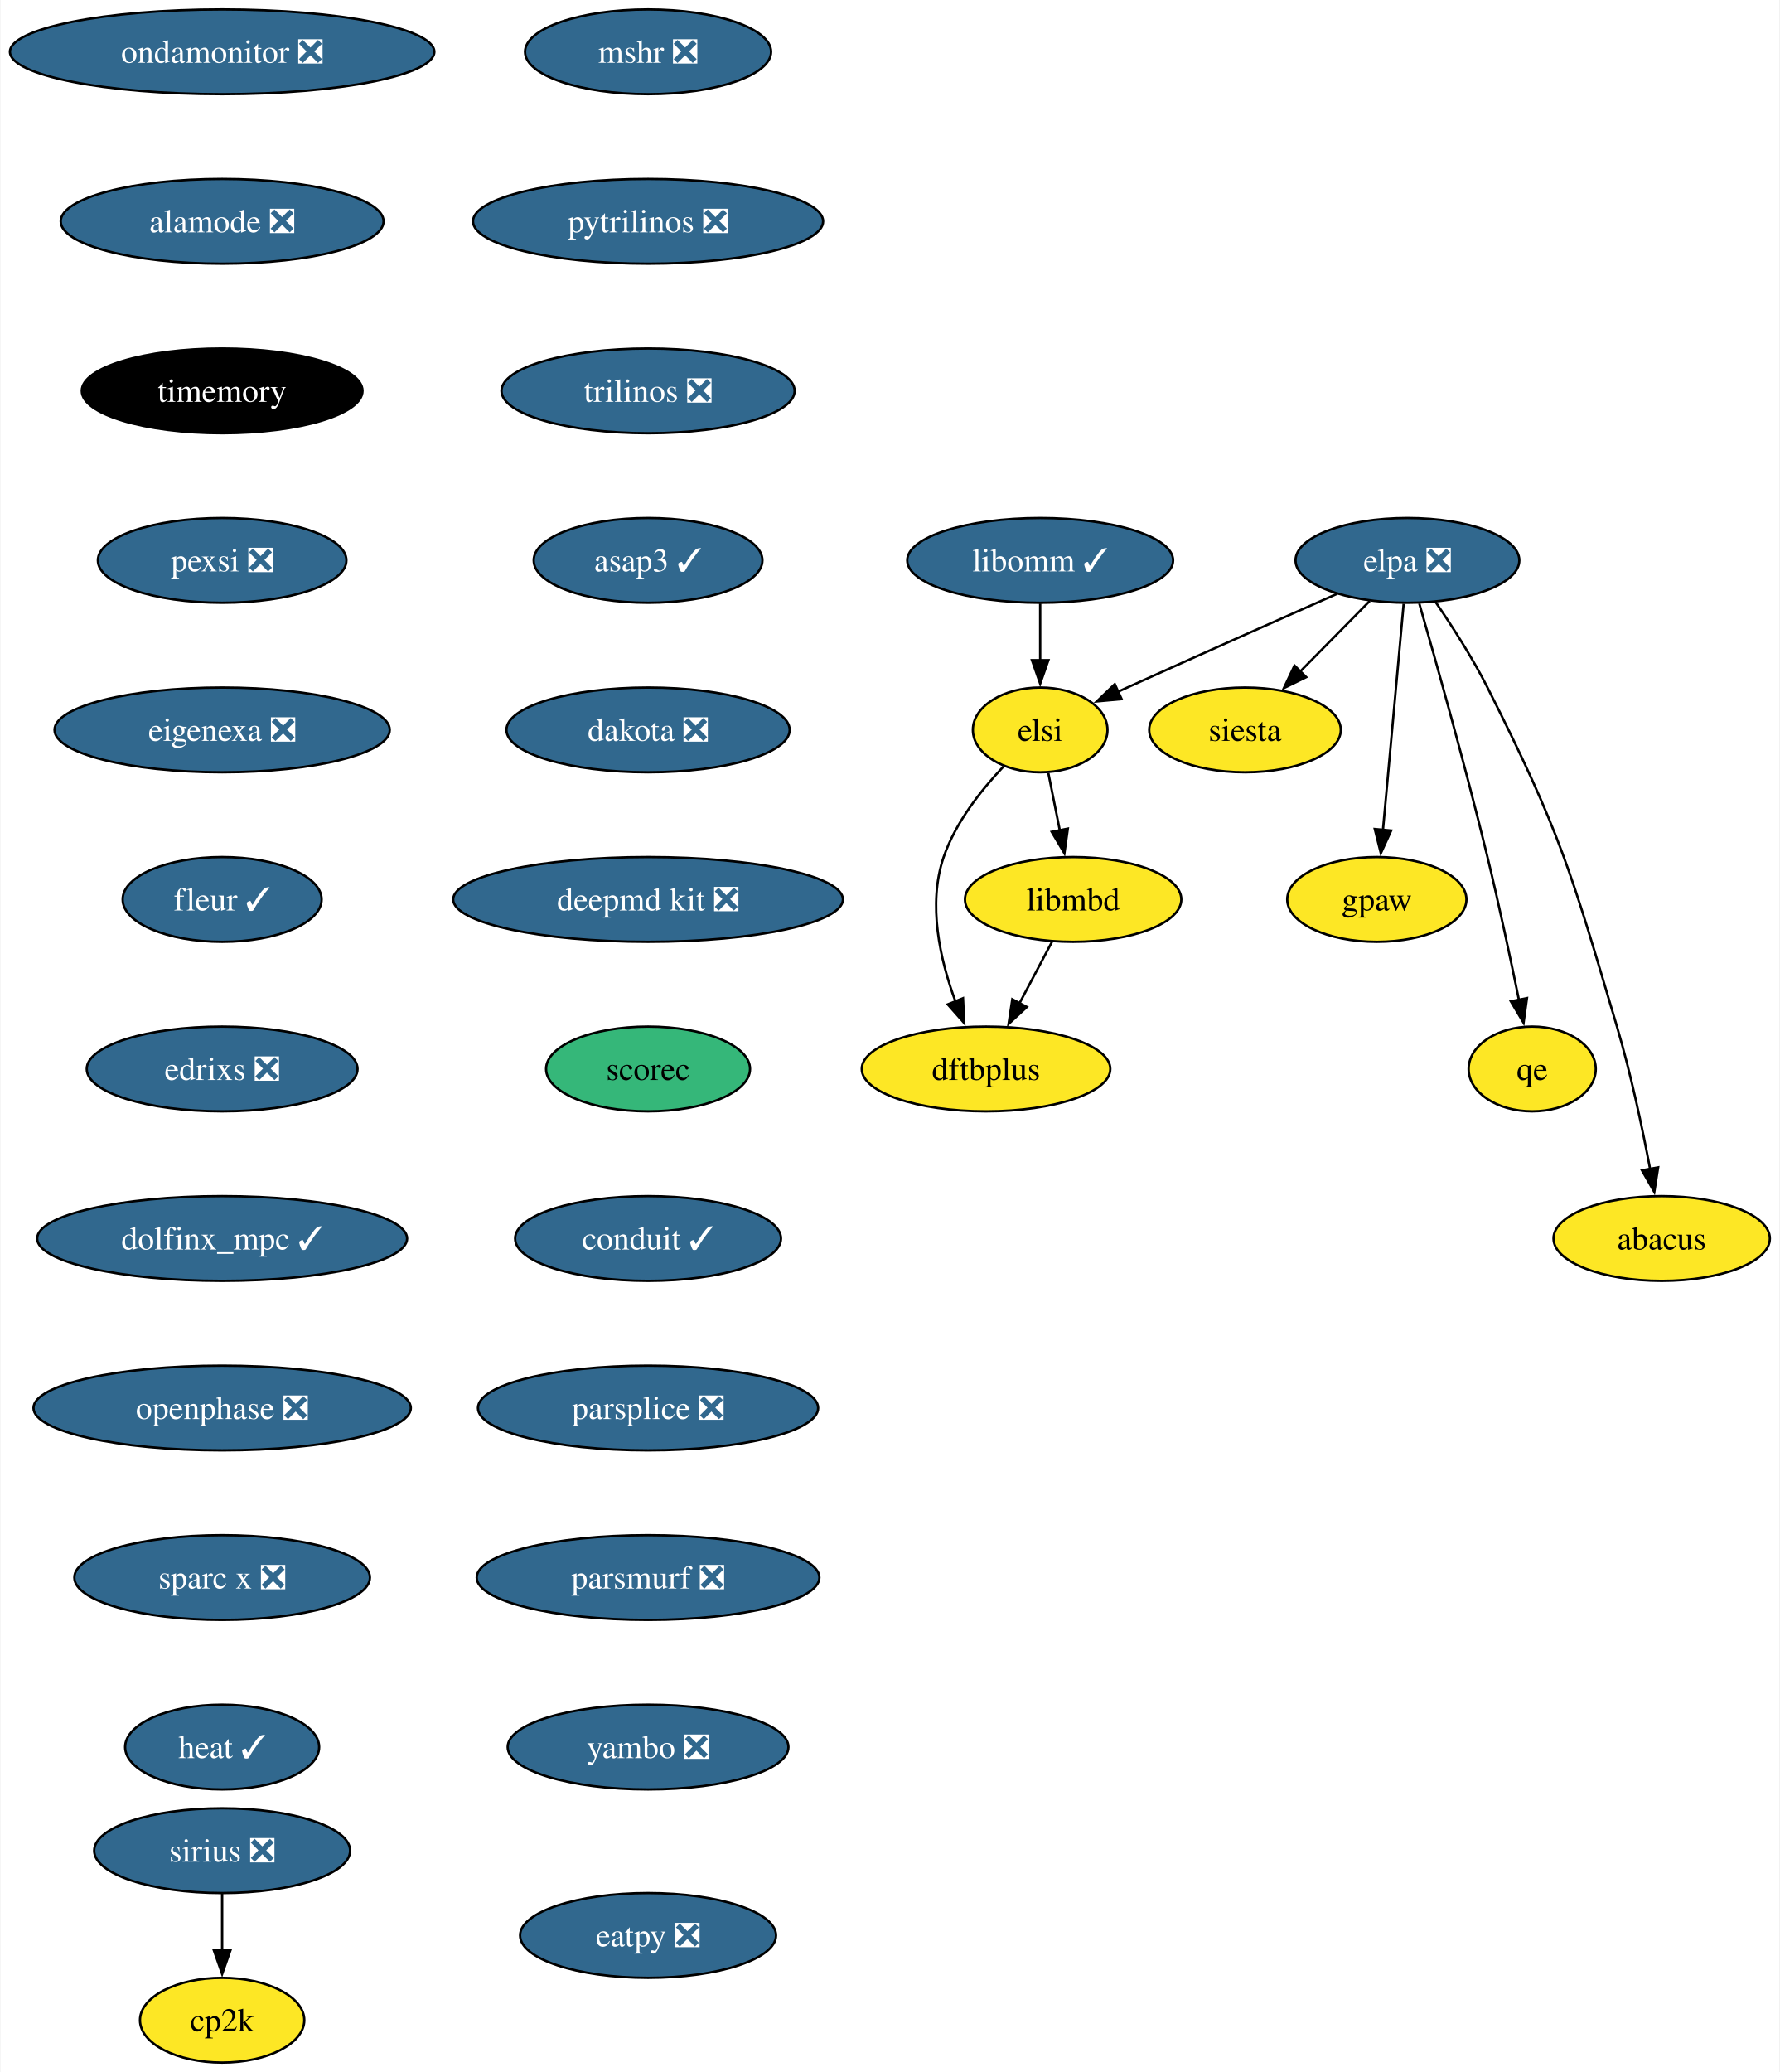
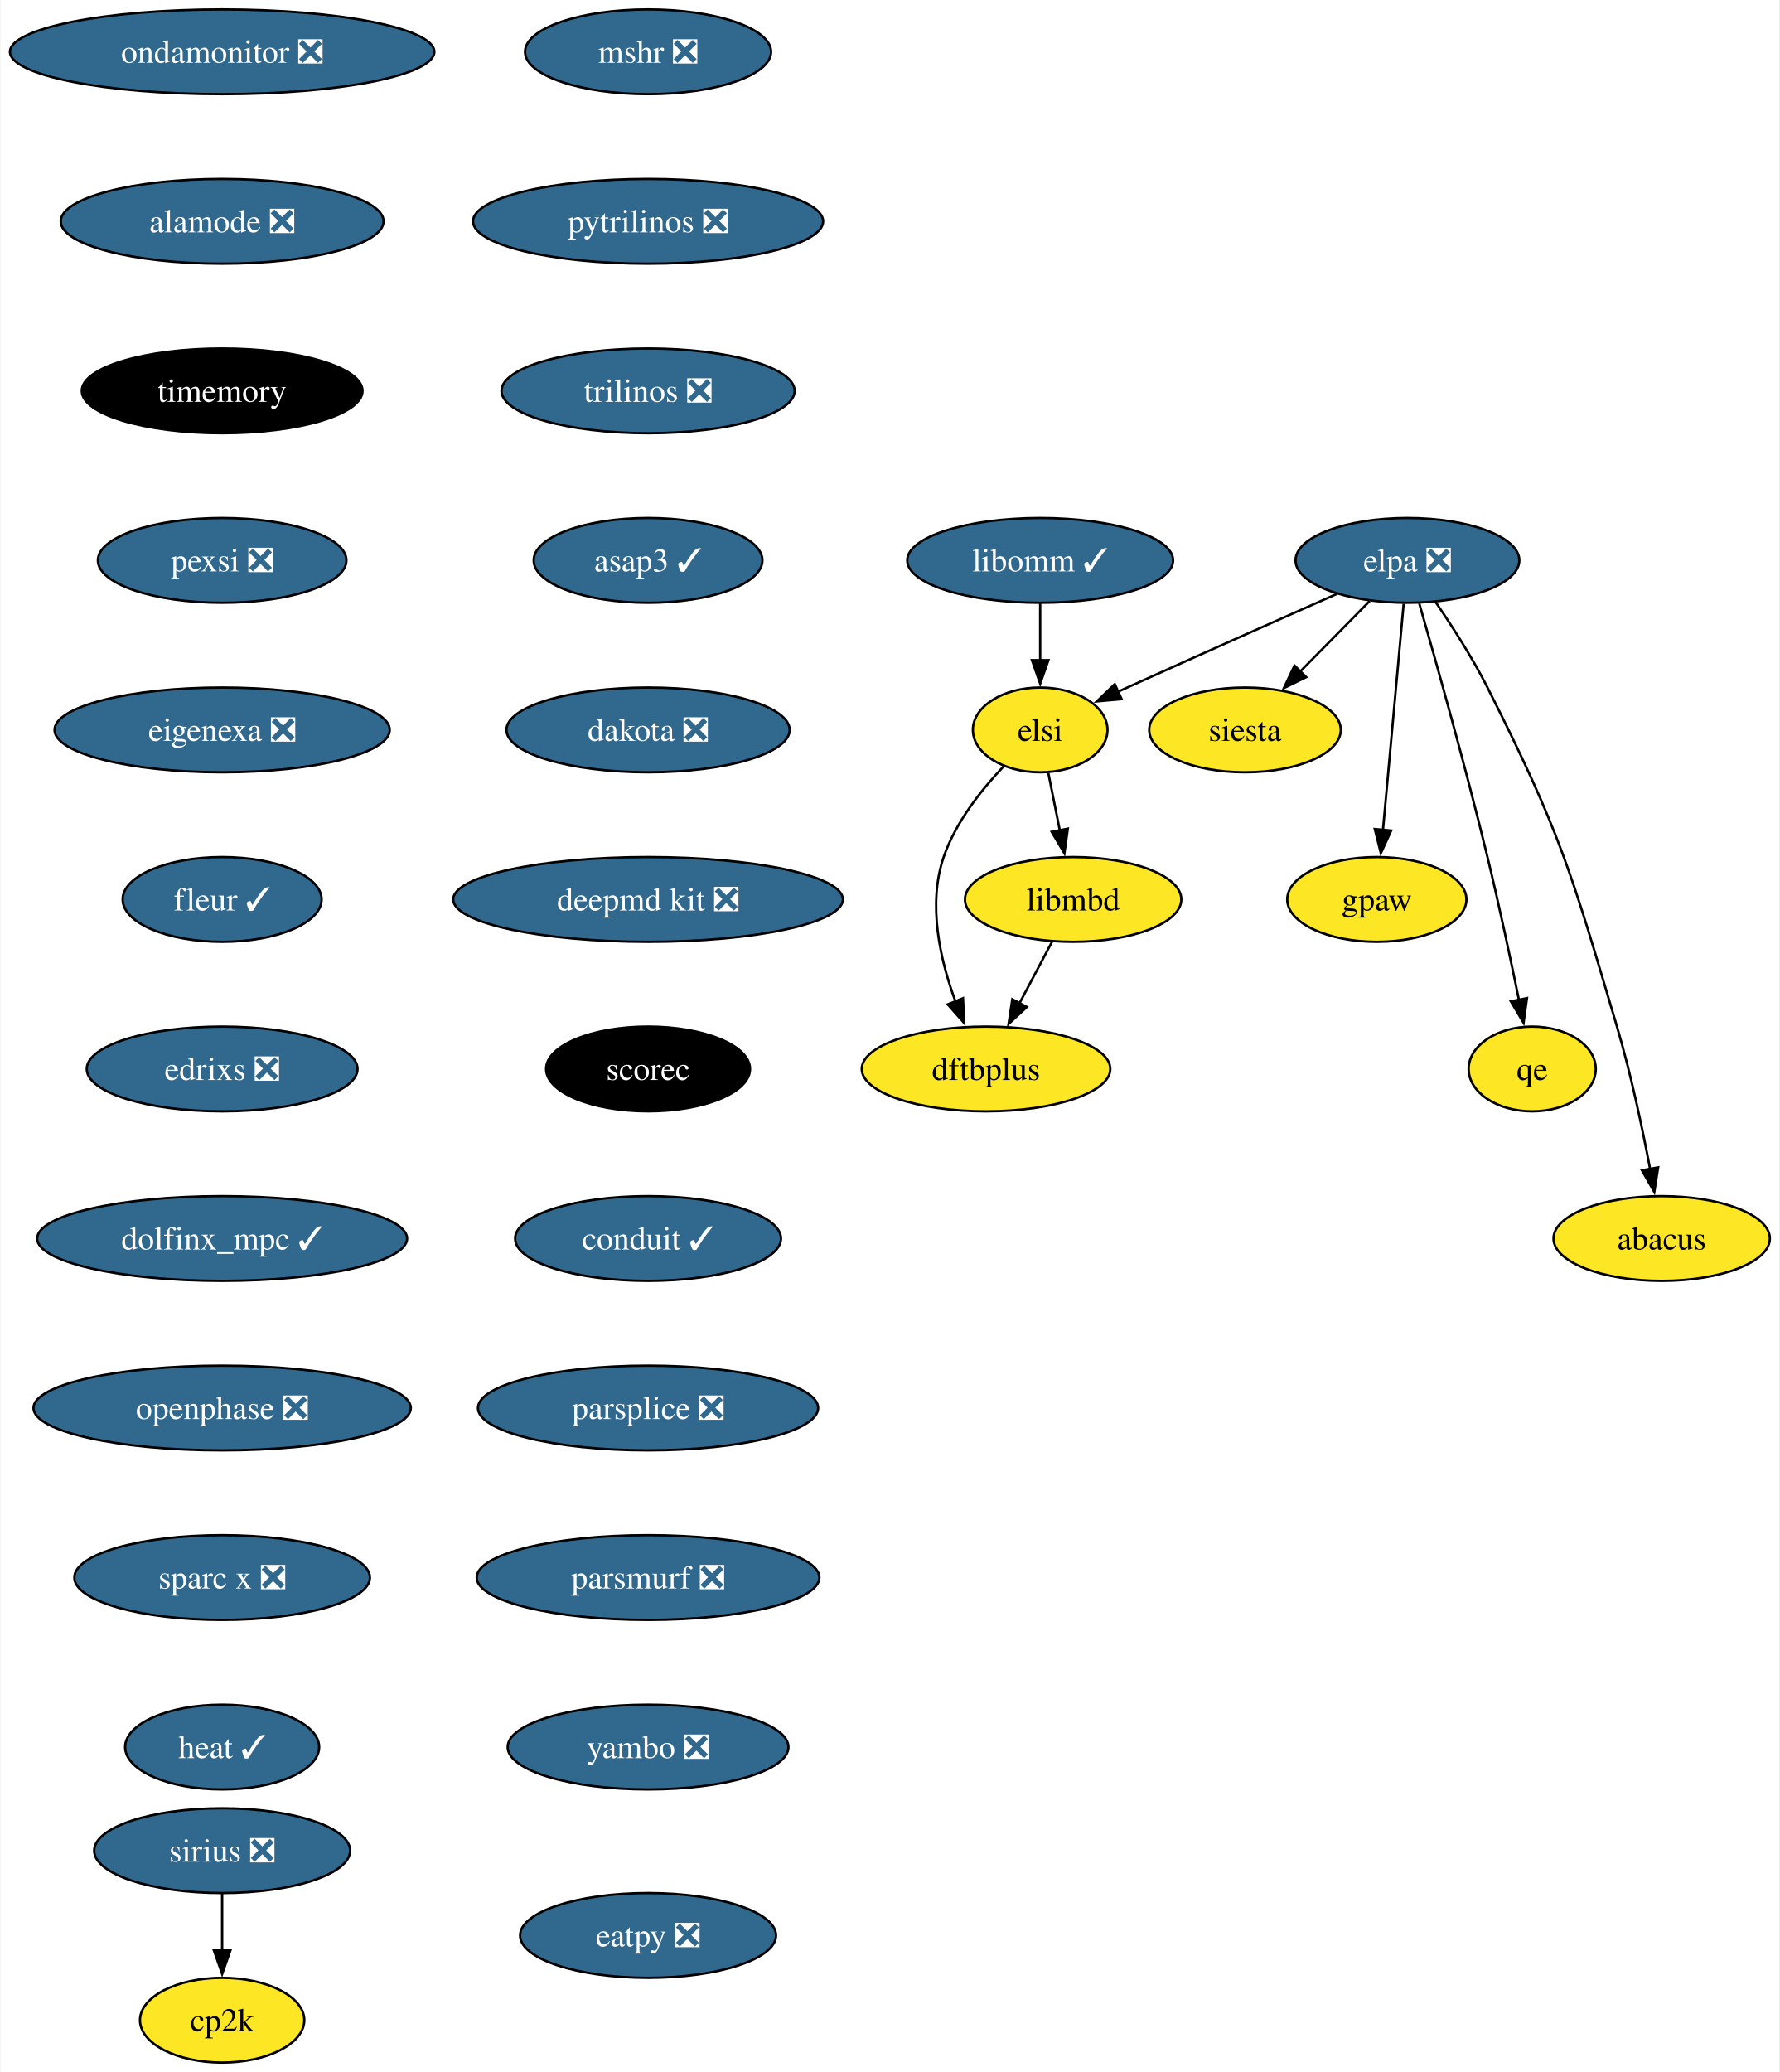
<svg xmlns="http://www.w3.org/2000/svg" xmlns:xlink="http://www.w3.org/1999/xlink" width="756pt" height="880pt" viewBox="0.00 0.00 755.56 880.00">
  <g id="graph0" class="graph" transform="scale(1 1) rotate(0) translate(4 876)">
    <polygon fill="white" stroke="none" points="-4,4 -4,-876 751.56,-876 751.56,4 -4,4" />
    <g id="node1" class="node">
      <g id="a_node1">
        <a xlink:href="https://github.com/conda-forge/mshr-feedstock/pull/37" xlink:title="mshr ❎">
          <ellipse fill="#31688e" stroke="black" cx="271.06" cy="-854" rx="52.26" ry="18" />
          <text text-anchor="middle" x="271.06" y="-849.33" font-family="Times,serif" font-size="14.00" fill="white">mshr ❎</text>
        </a>
      </g>
    </g>
    <g id="node2" class="node">
      <g id="a_node2">
        <a xlink:href="https://github.com/conda-forge/pytrilinos-feedstock/pull/56" xlink:title="pytrilinos ❎">
          <ellipse fill="#31688e" stroke="black" cx="271.06" cy="-782" rx="74.36" ry="18" />
          <text text-anchor="middle" x="271.06" y="-777.33" font-family="Times,serif" font-size="14.00" fill="white">pytrilinos ❎</text>
        </a>
      </g>
    </g>
    <g id="node3" class="node">
      <g id="a_node3">
        <a xlink:href="https://github.com/conda-forge/trilinos-feedstock/pull/47" xlink:title="trilinos ❎">
          <ellipse fill="#31688e" stroke="black" cx="271.06" cy="-710" rx="62.26" ry="18" />
          <text text-anchor="middle" x="271.06" y="-705.33" font-family="Times,serif" font-size="14.00" fill="white">trilinos ❎</text>
        </a>
      </g>
    </g>
    <g id="node5" class="node">
      <g id="a_node5">
        <a xlink:href="https://github.com/conda-forge/asap3-feedstock/pull/47" xlink:title="asap3 ✓">
          <ellipse fill="#31688e" stroke="black" cx="271.06" cy="-638" rx="48.58" ry="18" />
          <text text-anchor="middle" x="271.06" y="-633.33" font-family="Times,serif" font-size="14.00" fill="white">asap3 ✓</text>
        </a>
      </g>
    </g>
    <g id="node4" class="node">
      <g id="a_node4">
        <a xlink:href="https://github.com/conda-forge/siesta-feedstock" xlink:title="siesta">
          <ellipse fill="#fde725" stroke="black" cx="524.62" cy="-566" rx="40.69" ry="18" />
          <text text-anchor="middle" x="524.62" y="-561.33" font-family="Times,serif" font-size="14.00">siesta</text>
        </a>
      </g>
    </g>
    <g id="node6" class="node">
      <g id="a_node6">
        <a xlink:href="https://github.com/conda-forge/dakota-feedstock/pull/49" xlink:title="dakota ❎">
          <ellipse fill="#31688e" stroke="black" cx="271.06" cy="-566" rx="60.15" ry="18" />
          <text text-anchor="middle" x="271.06" y="-561.33" font-family="Times,serif" font-size="14.00" fill="white">dakota ❎</text>
        </a>
      </g>
    </g>
    <g id="node8" class="node">
      <g id="a_node8">
        <a xlink:href="https://github.com/conda-forge/deepmd-kit-feedstock/pull/84" xlink:title="deepmd kit ❎">
          <ellipse fill="#31688e" stroke="black" cx="271.06" cy="-494" rx="82.77" ry="18" />
          <text text-anchor="middle" x="271.06" y="-489.32" font-family="Times,serif" font-size="14.00" fill="white">deepmd kit ❎</text>
        </a>
      </g>
    </g>
    <g id="node7" class="node">
      <g id="a_node7">
        <a xlink:href="https://github.com/conda-forge/gpaw-feedstock" xlink:title="gpaw">
          <ellipse fill="#fde725" stroke="black" cx="580.62" cy="-494" rx="38.06" ry="18" />
          <text text-anchor="middle" x="580.62" y="-489.32" font-family="Times,serif" font-size="14.00">gpaw</text>
        </a>
      </g>
    </g>
    <g id="node10" class="node">
      <g id="a_node10">
        <a xlink:href="https://github.com/conda-forge/scorec-feedstock" xlink:title="scorec">
-           <ellipse fill="#35b779" stroke="black" cx="271.06" cy="-422" rx="43.32" ry="18" />
-           <text text-anchor="middle" x="271.06" y="-417.32" font-family="Times,serif" font-size="14.00">scorec</text>
+           <ellipse fill="#000000" stroke="black" cx="271.06" cy="-422" rx="43.32" ry="18" />
+           <text text-anchor="middle" x="271.06" y="-417.32" font-family="Times,serif" font-size="14.00" fill="white">scorec</text>
        </a>
      </g>
    </g>
    <g id="node9" class="node">
      <g id="a_node9">
        <a xlink:href="https://github.com/conda-forge/cp2k-feedstock" xlink:title="cp2k">
          <ellipse fill="#fde725" stroke="black" cx="90.14" cy="-18" rx="34.9" ry="18" />
          <text text-anchor="middle" x="90.14" y="-13.32" font-family="Times,serif" font-size="14.00">cp2k</text>
        </a>
      </g>
    </g>
    <g id="node11" class="node">
      <g id="a_node11">
        <a xlink:href="https://github.com/conda-forge/conduit-feedstock/pull/46" xlink:title="conduit ✓">
          <ellipse fill="#31688e" stroke="black" cx="271.06" cy="-350" rx="56.47" ry="18" />
          <text text-anchor="middle" x="271.06" y="-345.32" font-family="Times,serif" font-size="14.00" fill="white">conduit ✓</text>
        </a>
      </g>
    </g>
    <g id="node12" class="node">
      <g id="a_node12">
        <a xlink:href="https://github.com/conda-forge/parsplice-feedstock/pull/13" xlink:title="parsplice ❎">
          <ellipse fill="#31688e" stroke="black" cx="271.06" cy="-278" rx="72.25" ry="18" />
          <text text-anchor="middle" x="271.06" y="-273.32" font-family="Times,serif" font-size="14.00" fill="white">parsplice ❎</text>
        </a>
      </g>
    </g>
    <g id="node13" class="node">
      <g id="a_node13">
        <a xlink:href="https://github.com/conda-forge/parsmurf-feedstock/pull/4" xlink:title="parsmurf ❎">
          <ellipse fill="#31688e" stroke="black" cx="271.06" cy="-206" rx="72.78" ry="18" />
          <text text-anchor="middle" x="271.06" y="-201.33" font-family="Times,serif" font-size="14.00" fill="white">parsmurf ❎</text>
        </a>
      </g>
    </g>
    <g id="node17" class="node">
      <g id="a_node17">
        <a xlink:href="https://github.com/conda-forge/yambo-feedstock/pull/30" xlink:title="yambo ❎">
          <ellipse fill="#31688e" stroke="black" cx="271.06" cy="-134" rx="59.63" ry="18" />
          <text text-anchor="middle" x="271.06" y="-129.32" font-family="Times,serif" font-size="14.00" fill="white">yambo ❎</text>
        </a>
      </g>
    </g>
    <g id="node14" class="node">
      <g id="a_node14">
        <a xlink:href="https://github.com/conda-forge/qe-feedstock" xlink:title="qe">
          <ellipse fill="#fde725" stroke="black" cx="646.62" cy="-422" rx="27" ry="18" />
          <text text-anchor="middle" x="646.62" y="-417.32" font-family="Times,serif" font-size="14.00">qe</text>
        </a>
      </g>
    </g>
    <g id="node15" class="node">
      <g id="a_node15">
        <a xlink:href="https://github.com/conda-forge/dftbplus-feedstock" xlink:title="dftbplus">
          <ellipse fill="#fde725" stroke="black" cx="414.62" cy="-422" rx="52.79" ry="18" />
          <text text-anchor="middle" x="414.62" y="-417.32" font-family="Times,serif" font-size="14.00">dftbplus</text>
        </a>
      </g>
    </g>
    <g id="node16" class="node">
      <g id="a_node16">
        <a xlink:href="https://github.com/conda-forge/libmbd-feedstock" xlink:title="libmbd">
          <ellipse fill="#fde725" stroke="black" cx="451.62" cy="-494" rx="45.95" ry="18" />
          <text text-anchor="middle" x="451.62" y="-489.32" font-family="Times,serif" font-size="14.00">libmbd</text>
        </a>
      </g>
    </g>
    <g id="edge10" class="edge">
      <path fill="none" stroke="black" d="M442.66,-476.05C438.48,-468.14 433.4,-458.54 428.72,-449.69" />
      <polygon fill="black" stroke="black" points="431.97,-448.33 424.2,-441.13 425.78,-451.6 431.97,-448.33" />
    </g>
    <g id="node18" class="node">
      <g id="a_node18">
        <a xlink:href="https://github.com/conda-forge/sirius-feedstock/pull/30" xlink:title="sirius ❎">
          <ellipse fill="#31688e" stroke="black" cx="90.14" cy="-90" rx="54.36" ry="18" />
          <text text-anchor="middle" x="90.14" y="-85.33" font-family="Times,serif" font-size="14.00" fill="white">sirius ❎</text>
        </a>
      </g>
    </g>
    <g id="edge12" class="edge">
      <path fill="none" stroke="black" d="M90.14,-71.7C90.14,-64.41 90.14,-55.73 90.14,-47.54" />
      <polygon fill="black" stroke="black" points="93.64,-47.62 90.14,-37.62 86.64,-47.62 93.64,-47.62" />
    </g>
    <g id="node19" class="node">
      <g id="a_node19">
        <a xlink:href="https://github.com/conda-forge/ondamonitor-feedstock/pull/12" xlink:title="ondamonitor ❎">
          <ellipse fill="#31688e" stroke="black" cx="90.14" cy="-854" rx="90.14" ry="18" />
          <text text-anchor="middle" x="90.14" y="-849.33" font-family="Times,serif" font-size="14.00" fill="white">ondamonitor ❎</text>
        </a>
      </g>
    </g>
    <g id="node20" class="node">
      <g id="a_node20">
        <a xlink:href="https://github.com/conda-forge/alamode-feedstock/pull/12" xlink:title="alamode ❎">
          <ellipse fill="#31688e" stroke="black" cx="90.14" cy="-782" rx="68.57" ry="18" />
          <text text-anchor="middle" x="90.14" y="-777.33" font-family="Times,serif" font-size="14.00" fill="white">alamode ❎</text>
        </a>
      </g>
    </g>
    <g id="node21" class="node">
      <g id="a_node21">
        <a xlink:href="https://github.com/conda-forge/timemory-feedstock" xlink:title="timemory">
          <ellipse fill="#000000" stroke="black" cx="90.14" cy="-710" rx="59.63" ry="18" />
          <text text-anchor="middle" x="90.14" y="-705.33" font-family="Times,serif" font-size="14.00" fill="white">timemory</text>
        </a>
      </g>
    </g>
    <g id="node22" class="node">
      <g id="a_node22">
        <a xlink:href="https://github.com/conda-forge/pexsi-feedstock/pull/10" xlink:title="pexsi ❎">
          <ellipse fill="#31688e" stroke="black" cx="90.14" cy="-638" rx="52.79" ry="18" />
          <text text-anchor="middle" x="90.14" y="-633.33" font-family="Times,serif" font-size="14.00" fill="white">pexsi ❎</text>
        </a>
      </g>
    </g>
    <g id="node27" class="node">
      <g id="a_node27">
        <a xlink:href="https://github.com/conda-forge/eigenexa-feedstock/pull/3" xlink:title="eigenexa ❎">
          <ellipse fill="#31688e" stroke="black" cx="90.14" cy="-566" rx="71.2" ry="18" />
          <text text-anchor="middle" x="90.14" y="-561.33" font-family="Times,serif" font-size="14.00" fill="white">eigenexa ❎</text>
        </a>
      </g>
    </g>
    <g id="node23" class="node">
      <g id="a_node23">
        <a xlink:href="https://github.com/conda-forge/elpa-feedstock/pull/26" xlink:title="elpa ❎">
          <ellipse fill="#31688e" stroke="black" cx="593.62" cy="-638" rx="47.53" ry="18" />
          <text text-anchor="middle" x="593.62" y="-633.33" font-family="Times,serif" font-size="14.00" fill="white">elpa ❎</text>
        </a>
      </g>
    </g>
    <g id="edge16" class="edge">
      <path fill="none" stroke="black" d="M577.61,-620.76C568.78,-611.8 557.65,-600.51 547.87,-590.59" />
      <polygon fill="black" stroke="black" points="550.63,-588.41 541.12,-583.74 545.65,-593.32 550.63,-588.41" />
    </g>
    <g id="edge17" class="edge">
      <path fill="none" stroke="black" d="M592.02,-619.59C589.83,-595.61 585.85,-552.14 583.22,-523.42" />
      <polygon fill="black" stroke="black" points="586.72,-523.26 582.32,-513.62 579.75,-523.9 586.72,-523.26" />
    </g>
    <g id="edge18" class="edge">
      <path fill="none" stroke="black" d="M598.65,-619.69C605.57,-595.63 618.23,-550.69 627.62,-512 632.52,-491.79 637.4,-468.83 640.99,-451.3" />
      <polygon fill="black" stroke="black" points="644.4,-452.1 642.95,-441.61 637.54,-450.72 644.4,-452.1" />
    </g>
    <g id="node24" class="node">
      <g id="a_node24">
        <a xlink:href="https://github.com/conda-forge/elsi-feedstock" xlink:title="elsi">
          <ellipse fill="#fde725" stroke="black" cx="437.62" cy="-566" rx="28.59" ry="18" />
          <text text-anchor="middle" x="437.62" y="-561.33" font-family="Times,serif" font-size="14.00">elsi</text>
        </a>
      </g>
    </g>
    <g id="edge19" class="edge">
      <path fill="none" stroke="black" d="M563.74,-623.81C539.65,-613.14 504.91,-597.7 474.62,-584 473.31,-583.41 471.98,-582.81 470.64,-582.2" />
      <polygon fill="black" stroke="black" points="472.22,-579.07 461.67,-578.1 469.31,-585.44 472.22,-579.07" />
    </g>
    <g id="node25" class="node">
      <g id="a_node25">
        <a xlink:href="https://github.com/conda-forge/abacus-feedstock" xlink:title="abacus">
          <ellipse fill="#fde725" stroke="black" cx="701.62" cy="-350" rx="45.95" ry="18" />
          <text text-anchor="middle" x="701.62" y="-345.32" font-family="Times,serif" font-size="14.00">abacus</text>
        </a>
      </g>
    </g>
    <g id="edge20" class="edge">
      <path fill="none" stroke="black" d="M605.56,-620.34C612.54,-610.15 621.21,-596.69 627.62,-584 658.5,-522.85 663.19,-505.7 682.62,-440 688.52,-420.06 693.37,-397.09 696.7,-379.49" />
      <polygon fill="black" stroke="black" points="700.12,-380.21 698.48,-369.75 693.24,-378.96 700.12,-380.21" />
    </g>
    <g id="edge21" class="edge">
      <path fill="none" stroke="black" d="M421.99,-550.41C412.65,-540.58 401.66,-526.75 396.62,-512 389.77,-491.96 395.07,-468.44 401.65,-450.62" />
      <polygon fill="black" stroke="black" points="404.84,-452.06 405.36,-441.48 398.35,-449.43 404.84,-452.06" />
    </g>
    <g id="edge22" class="edge">
      <path fill="none" stroke="black" d="M441.08,-547.7C442.55,-540.32 444.31,-531.52 445.97,-523.25" />
      <polygon fill="black" stroke="black" points="449.37,-524.08 447.9,-513.59 442.51,-522.71 449.37,-524.08" />
    </g>
    <g id="node26" class="node">
      <g id="a_node26">
        <a xlink:href="https://github.com/conda-forge/libomm-feedstock/pull/5" xlink:title="libomm ✓">
          <ellipse fill="#31688e" stroke="black" cx="437.62" cy="-638" rx="56.47" ry="18" />
          <text text-anchor="middle" x="437.62" y="-633.33" font-family="Times,serif" font-size="14.00" fill="white">libomm ✓</text>
        </a>
      </g>
    </g>
    <g id="edge23" class="edge">
      <path fill="none" stroke="black" d="M437.62,-619.7C437.62,-612.41 437.62,-603.73 437.62,-595.54" />
      <polygon fill="black" stroke="black" points="441.12,-595.62 437.62,-585.62 434.12,-595.62 441.12,-595.62" />
    </g>
    <g id="node28" class="node">
      <g id="a_node28">
        <a xlink:href="https://github.com/conda-forge/fleur-feedstock/pull/19" xlink:title="fleur ✓">
          <ellipse fill="#31688e" stroke="black" cx="90.14" cy="-494" rx="42.26" ry="18" />
          <text text-anchor="middle" x="90.14" y="-489.32" font-family="Times,serif" font-size="14.00" fill="white">fleur ✓</text>
        </a>
      </g>
    </g>
    <g id="node29" class="node">
      <g id="a_node29">
        <a xlink:href="https://github.com/conda-forge/edrixs-feedstock/pull/14" xlink:title="edrixs ❎">
          <ellipse fill="#31688e" stroke="black" cx="90.14" cy="-422" rx="57.52" ry="18" />
          <text text-anchor="middle" x="90.14" y="-417.32" font-family="Times,serif" font-size="14.00" fill="white">edrixs ❎</text>
        </a>
      </g>
    </g>
    <g id="node30" class="node">
      <g id="a_node30">
        <a xlink:href="https://github.com/conda-forge/dolfinx_mpc-feedstock/pull/18" xlink:title="dolfinx_mpc ✓">
          <ellipse fill="#31688e" stroke="black" cx="90.14" cy="-350" rx="78.57" ry="18" />
          <text text-anchor="middle" x="90.14" y="-345.32" font-family="Times,serif" font-size="14.00" fill="white">dolfinx_mpc ✓</text>
        </a>
      </g>
    </g>
    <g id="node31" class="node">
      <g id="a_node31">
        <a xlink:href="https://github.com/conda-forge/openphase-feedstock/pull/2" xlink:title="openphase ❎">
          <ellipse fill="#31688e" stroke="black" cx="90.14" cy="-278" rx="80.14" ry="18" />
          <text text-anchor="middle" x="90.14" y="-273.32" font-family="Times,serif" font-size="14.00" fill="white">openphase ❎</text>
        </a>
      </g>
    </g>
    <g id="node32" class="node">
      <g id="a_node32">
        <a xlink:href="https://github.com/conda-forge/sparc-x-feedstock/pull/9" xlink:title="sparc x ❎">
          <ellipse fill="#31688e" stroke="black" cx="90.14" cy="-206" rx="62.78" ry="18" />
          <text text-anchor="middle" x="90.14" y="-201.33" font-family="Times,serif" font-size="14.00" fill="white">sparc x ❎</text>
        </a>
      </g>
    </g>
    <g id="node33" class="node">
      <g id="a_node33">
        <a xlink:href="https://github.com/conda-forge/heat-feedstock/pull/20" xlink:title="heat ✓">
          <ellipse fill="#31688e" stroke="black" cx="90.14" cy="-134" rx="41.21" ry="18" />
          <text text-anchor="middle" x="90.14" y="-129.32" font-family="Times,serif" font-size="14.00" fill="white">heat ✓</text>
        </a>
      </g>
    </g>
    <g id="node34" class="node">
      <g id="a_node34">
        <a xlink:href="https://github.com/conda-forge/eatpy-feedstock/pull/6" xlink:title="eatpy ❎">
          <ellipse fill="#31688e" stroke="black" cx="271.06" cy="-54" rx="54.36" ry="18" />
          <text text-anchor="middle" x="271.06" y="-49.33" font-family="Times,serif" font-size="14.00" fill="white">eatpy ❎</text>
        </a>
      </g>
    </g>
  </g>
</svg>
